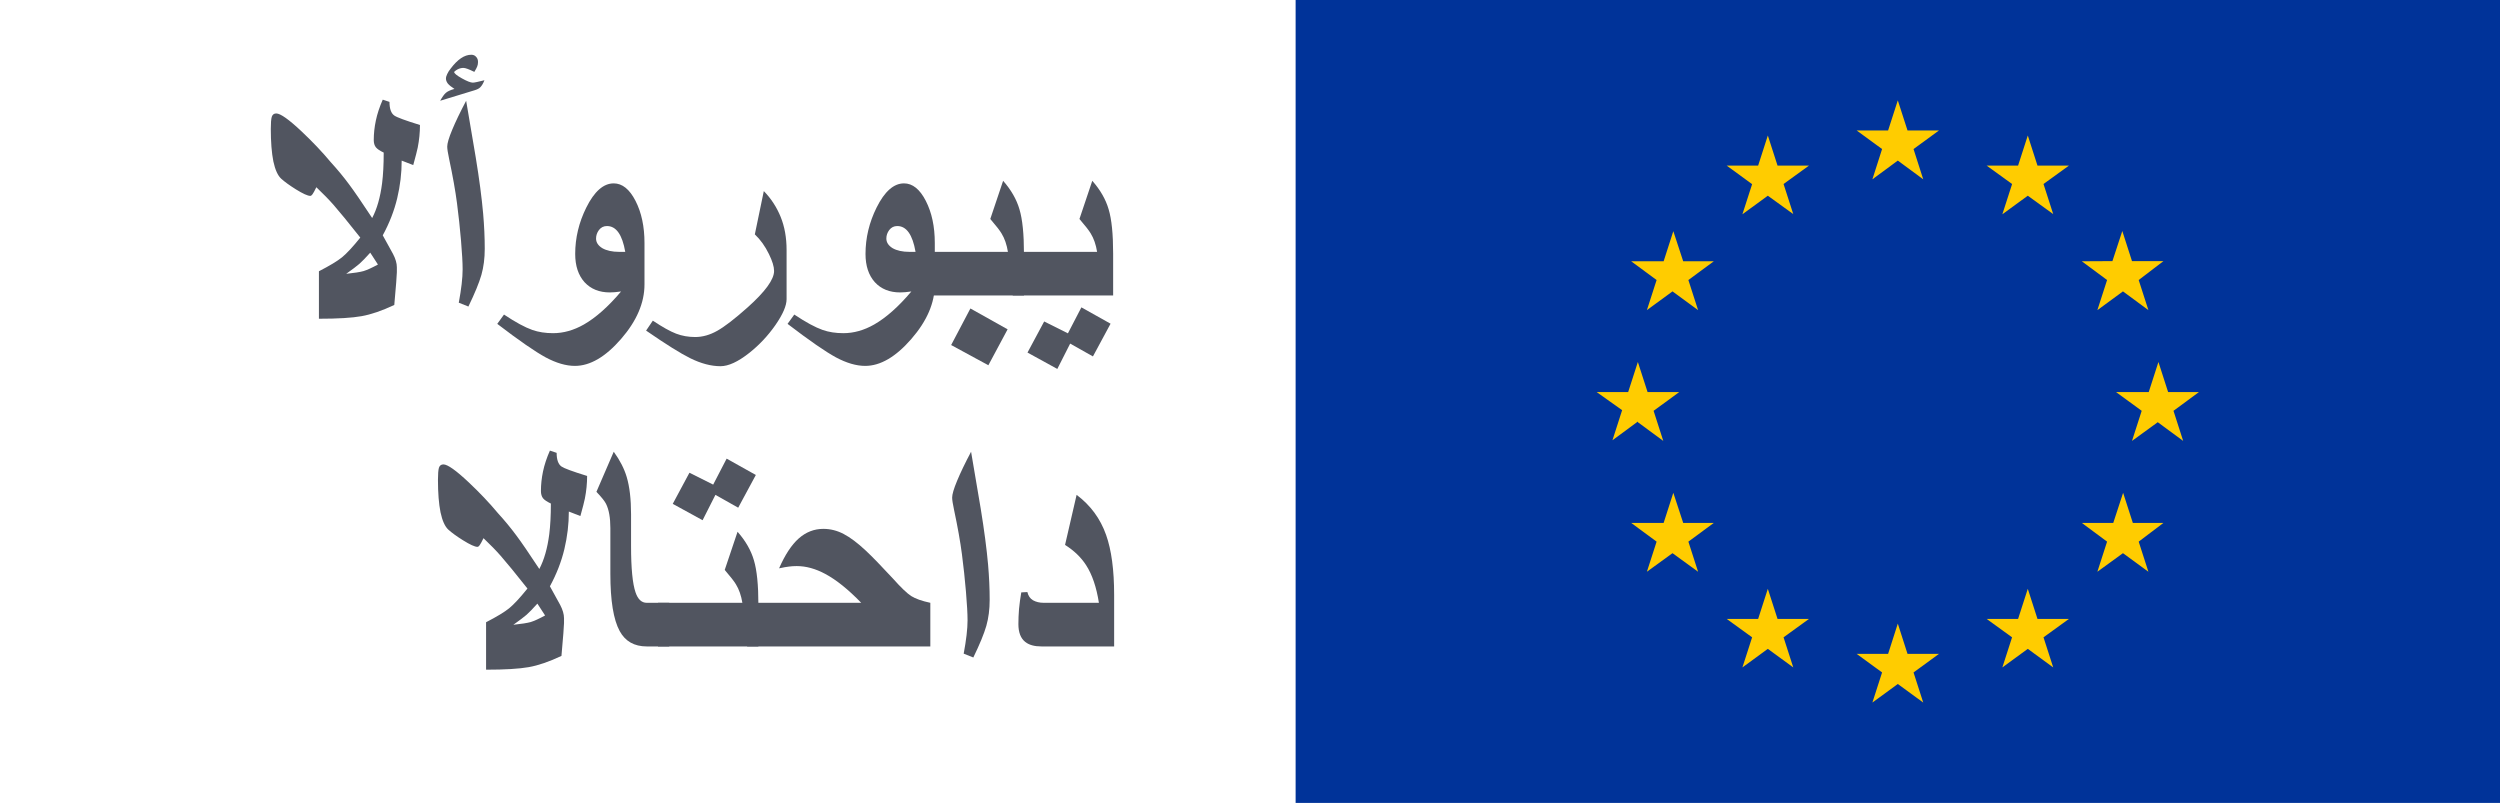
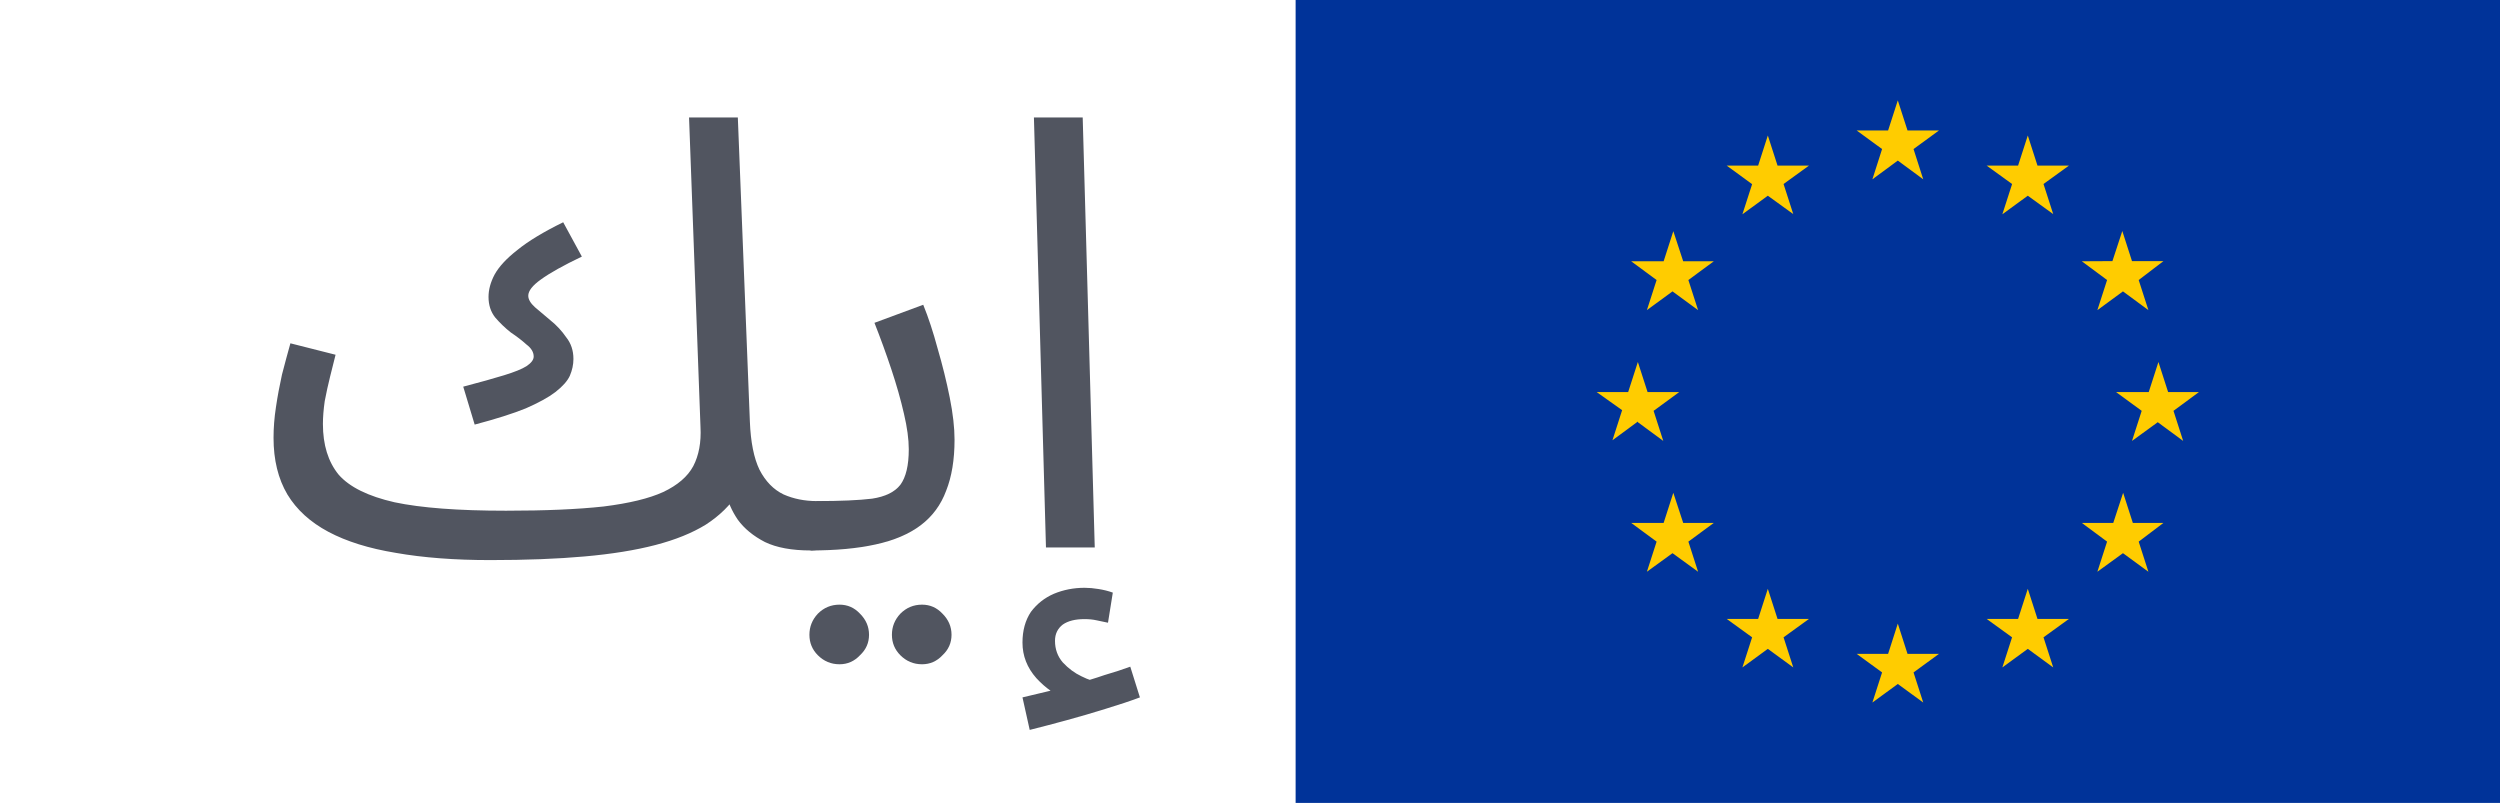
<svg xmlns="http://www.w3.org/2000/svg" width="137" height="44" viewBox="0 0 137 44" fill="none">
-   <g id="Emblem type=condensed_version, Positive/Negative=positive, Language=AR">
-     <g id="EU-emblem_standard">
-       <g id="EU_emblem">
-         <g id="EU_flag">
-           <rect id="ð flag" x="71" width="66" height="44" fill="#003399" />
-           <path id="ð stars" fill-rule="evenodd" clip-rule="evenodd" d="M101.745 7.15L103.138 8.168L102.607 9.827L104 8.8L105.393 9.827L104.862 8.168L106.255 7.15H104.532L104 5.5L103.468 7.15H101.745ZM105.393 38.5L104.862 36.85L106.255 35.833H104.532L104 34.173L103.468 35.833H101.745L103.138 36.85L102.607 38.5L104 37.483L105.393 38.5ZM89.755 23.1L88.362 24.127L88.893 22.477L87.5 21.487H89.223L89.755 19.837L90.287 21.487H92.019L90.617 22.513L91.148 24.163L89.755 23.137V23.1ZM98.271 11.733L97.739 10.083L99.132 9.075H97.409L96.877 7.425L96.346 9.075H94.623L96.016 10.092L95.484 11.742L96.877 10.725L98.271 11.733ZM91.167 14.318L91.698 12.668L92.239 14.318H93.917L92.523 15.345L93.055 16.995L91.653 15.968L90.25 16.995L90.782 15.345L89.388 14.318H91.167ZM91.698 27.005L91.167 28.655H89.407H89.388L90.782 29.682L90.25 31.332L91.653 30.314L93.055 31.332L92.523 29.682L93.917 28.655H92.239L91.698 27.005ZM96.016 34.925L94.623 33.917H96.346L96.877 32.267L97.409 33.917H99.132L97.739 34.925L98.271 36.575L96.877 35.557L95.484 36.575L96.016 34.925ZM119.638 24.163L119.107 22.513L120.5 21.487H118.813L118.282 19.837L117.75 21.487H115.962L117.365 22.513L116.833 24.163L118.245 23.137L119.638 24.163ZM110.261 10.083L108.868 9.075H110.591L111.123 7.425L111.654 9.075H113.378L111.984 10.083L112.516 11.733L111.123 10.725L109.729 11.742L110.261 10.092V10.083ZM116.302 12.659L115.761 14.309L114.083 14.318L115.468 15.345L114.936 16.995L116.338 15.968L117.732 16.995L117.2 15.345L118.557 14.309H116.833L116.302 12.659ZM116.879 28.655H118.557L117.2 29.682L117.732 31.332L116.338 30.314L114.936 31.332L115.468 29.682L114.083 28.655H115.807L116.347 27.005L116.879 28.655ZM111.984 34.925L113.378 33.917H111.654L111.123 32.267L110.591 33.917H108.868L110.261 34.925L109.729 36.575L111.123 35.557L112.516 36.575L111.984 34.925Z" fill="#FFCC00" />
-         </g>
-       </g>
-     </g>
-     <g id="Ø§ÙØ§ØªØ­Ø§Ø¯ Ø§ÙØ£ÙØ±ÙØ¨Ù">
-       <path d="M32.174 26.082C32.174 26.492 32.133 26.905 32.051 27.321C32.016 27.497 31.934 27.816 31.805 28.279L31.172 28.033C31.172 28.725 31.09 29.413 30.926 30.099C30.762 30.784 30.498 31.461 30.135 32.129C30.457 32.709 30.645 33.049 30.697 33.148C30.838 33.418 30.908 33.661 30.908 33.878V34.15C30.908 34.297 30.861 34.895 30.768 35.943C30.1 36.26 29.502 36.465 28.975 36.559C28.453 36.652 27.674 36.699 26.637 36.699V34.098C27.229 33.793 27.65 33.538 27.902 33.333C28.16 33.122 28.494 32.762 28.904 32.252C28.236 31.408 27.75 30.814 27.445 30.468C27.199 30.186 26.883 29.861 26.496 29.492C26.402 29.686 26.332 29.814 26.285 29.879C26.244 29.938 26.203 29.967 26.162 29.967C26.021 29.967 25.758 29.847 25.371 29.606C25.025 29.39 24.759 29.196 24.571 29.026C24.384 28.856 24.24 28.54 24.141 28.077C24.047 27.608 24 27.014 24 26.293C24 25.977 24.018 25.757 24.053 25.634C24.094 25.511 24.176 25.449 24.299 25.449C24.527 25.449 24.99 25.777 25.688 26.434C26.285 26.996 26.818 27.559 27.287 28.121C27.656 28.525 27.99 28.93 28.289 29.334C28.559 29.691 28.98 30.307 29.555 31.18C29.818 30.682 30 30.046 30.1 29.273C30.158 28.804 30.188 28.244 30.188 27.594C29.977 27.494 29.833 27.398 29.757 27.304C29.681 27.204 29.643 27.072 29.643 26.908C29.643 26.557 29.681 26.199 29.757 25.836C29.833 25.473 29.959 25.092 30.135 24.693L30.504 24.816C30.504 25.191 30.592 25.44 30.768 25.564C30.908 25.663 31.377 25.836 32.174 26.082ZM29.871 33.728L29.449 33.078C29.191 33.365 28.992 33.57 28.852 33.693C28.717 33.81 28.477 33.992 28.131 34.238C28.576 34.191 28.893 34.142 29.08 34.089C29.273 34.03 29.537 33.91 29.871 33.728Z" fill="#515560" />
-       <path d="M36.674 35.425H35.443C34.758 35.425 34.263 35.144 33.958 34.581C33.618 33.96 33.448 32.914 33.448 31.443V28.939C33.448 28.37 33.369 27.928 33.211 27.611C33.135 27.459 32.959 27.239 32.684 26.952L33.633 24.755C33.973 25.224 34.21 25.686 34.345 26.144C34.503 26.677 34.582 27.356 34.582 28.183V29.914C34.582 31.139 34.664 31.988 34.828 32.463C34.957 32.844 35.162 33.034 35.443 33.034H36.674V35.425Z" fill="#515560" />
-       <path d="M41.42 26.029L40.453 27.822L39.205 27.119L38.502 28.508L36.867 27.611L37.781 25.906L39.082 26.557L39.82 25.133L41.42 26.029ZM41.56 35.425H36.059V33.034H40.682C40.617 32.636 40.5 32.299 40.33 32.023C40.242 31.871 40.037 31.607 39.715 31.232L40.418 29.141C40.857 29.639 41.156 30.16 41.315 30.705C41.478 31.25 41.56 32.059 41.56 33.131V35.425Z" fill="#515560" />
-       <path d="M50.982 35.425H40.945V33.034H47.194C46.485 32.302 45.829 31.774 45.226 31.452C44.692 31.165 44.171 31.021 43.661 31.021C43.509 31.021 43.368 31.03 43.239 31.048C43.116 31.06 42.935 31.092 42.694 31.145C43.017 30.406 43.374 29.861 43.767 29.51C44.165 29.158 44.616 28.982 45.12 28.982C45.507 28.982 45.879 29.076 46.236 29.264C46.594 29.451 46.995 29.753 47.44 30.169C47.792 30.497 48.29 31.01 48.935 31.707C49.374 32.199 49.708 32.519 49.937 32.665C50.171 32.812 50.52 32.935 50.982 33.034V35.425Z" fill="#515560" />
-       <path d="M54.234 32.867C54.234 33.389 54.173 33.866 54.05 34.3C53.927 34.727 53.69 35.305 53.338 36.031L52.81 35.82C52.951 35.07 53.022 34.461 53.022 33.992C53.022 33.635 52.992 33.11 52.934 32.419C52.875 31.727 52.802 31.045 52.714 30.371C52.626 29.691 52.482 28.883 52.283 27.945C52.213 27.617 52.178 27.392 52.178 27.269C52.178 27.087 52.269 26.779 52.45 26.346C52.632 25.906 52.887 25.376 53.215 24.755L53.742 27.866C53.935 29.05 54.07 30.075 54.147 30.942C54.205 31.61 54.234 32.252 54.234 32.867Z" fill="#515560" />
-       <path d="M61.055 35.425H57.073C56.687 35.425 56.391 35.343 56.185 35.179C55.934 34.98 55.808 34.654 55.808 34.203C55.808 33.945 55.819 33.667 55.843 33.368C55.872 33.069 55.913 32.768 55.966 32.463L56.3 32.445C56.347 32.65 56.449 32.8 56.607 32.894C56.772 32.987 56.968 33.034 57.196 33.034H60.22C60.085 32.173 59.851 31.484 59.517 30.969C59.241 30.541 58.857 30.172 58.365 29.861L58.998 27.119C59.76 27.688 60.299 28.42 60.615 29.316C60.908 30.143 61.055 31.238 61.055 32.603V35.425Z" fill="#515560" />
-     </g>
-     <g id="Ø§ÙØ§ØªØ­Ø§Ø¯ Ø§ÙØ£ÙØ±ÙØ¨Ù_2">
-       <path d="M23.014 6.85C23.014 7.26 22.973 7.673 22.891 8.089C22.855 8.265 22.773 8.584 22.645 9.047L22.012 8.801C22.012 9.492 21.93 10.181 21.766 10.866C21.602 11.552 21.338 12.229 20.975 12.896C21.297 13.477 21.484 13.816 21.537 13.916C21.678 14.185 21.748 14.429 21.748 14.646V14.918C21.748 15.065 21.701 15.662 21.607 16.711C20.939 17.027 20.342 17.232 19.814 17.326C19.293 17.42 18.514 17.467 17.477 17.467V14.865C18.068 14.56 18.49 14.306 18.742 14.101C19 13.89 19.334 13.529 19.744 13.02C19.076 12.176 18.59 11.581 18.285 11.235C18.039 10.954 17.723 10.629 17.336 10.26C17.242 10.453 17.172 10.582 17.125 10.646C17.084 10.705 17.043 10.734 17.002 10.734C16.861 10.734 16.598 10.614 16.211 10.374C15.865 10.157 15.599 9.964 15.411 9.794C15.224 9.624 15.08 9.308 14.98 8.845C14.887 8.376 14.84 7.781 14.84 7.061C14.84 6.744 14.857 6.524 14.893 6.401C14.934 6.278 15.016 6.217 15.139 6.217C15.367 6.217 15.83 6.545 16.527 7.201C17.125 7.764 17.658 8.326 18.127 8.889C18.496 9.293 18.83 9.697 19.129 10.102C19.398 10.459 19.82 11.074 20.395 11.947C20.658 11.449 20.84 10.813 20.939 10.04C20.998 9.571 21.027 9.012 21.027 8.361C20.816 8.262 20.673 8.165 20.597 8.071C20.52 7.972 20.482 7.84 20.482 7.676C20.482 7.324 20.52 6.967 20.597 6.604C20.673 6.24 20.799 5.859 20.975 5.461L21.344 5.584C21.344 5.959 21.432 6.208 21.607 6.331C21.748 6.431 22.217 6.604 23.014 6.85ZM20.711 14.496L20.289 13.846C20.031 14.133 19.832 14.338 19.691 14.461C19.557 14.578 19.316 14.76 18.971 15.006C19.416 14.959 19.732 14.909 19.92 14.856C20.113 14.798 20.377 14.678 20.711 14.496Z" fill="#515560" />
-       <path d="M26.547 4.397C26.482 4.567 26.406 4.696 26.318 4.784C26.254 4.849 26.154 4.901 26.02 4.942L24.121 5.522C24.238 5.312 24.341 5.168 24.429 5.092C24.517 5.01 24.675 4.937 24.903 4.872C24.739 4.767 24.619 4.67 24.543 4.582C24.473 4.488 24.438 4.397 24.438 4.31C24.438 4.233 24.461 4.148 24.508 4.055C24.555 3.955 24.616 3.858 24.692 3.765C25.073 3.255 25.451 3 25.826 3C25.938 3 26.025 3.038 26.09 3.114C26.16 3.185 26.195 3.278 26.195 3.396C26.195 3.489 26.181 3.571 26.151 3.642C26.128 3.706 26.075 3.806 25.993 3.94C25.7 3.794 25.501 3.721 25.395 3.721C25.29 3.721 25.185 3.747 25.079 3.8C25.009 3.835 24.944 3.882 24.886 3.94C24.886 4.017 25.026 4.134 25.308 4.292C25.589 4.45 25.791 4.529 25.914 4.529C25.99 4.529 26.201 4.485 26.547 4.397ZM26.564 13.635C26.564 14.156 26.503 14.634 26.38 15.067C26.257 15.495 26.02 16.072 25.668 16.799L25.141 16.588C25.281 15.838 25.352 15.229 25.352 14.76C25.352 14.402 25.322 13.878 25.264 13.187C25.205 12.495 25.132 11.812 25.044 11.139C24.956 10.459 24.812 9.65 24.613 8.713C24.543 8.385 24.508 8.159 24.508 8.036C24.508 7.854 24.599 7.547 24.78 7.113C24.962 6.674 25.217 6.144 25.545 5.522L26.072 8.634C26.266 9.817 26.4 10.843 26.477 11.71C26.535 12.378 26.564 13.02 26.564 13.635Z" fill="#515560" />
-       <path d="M35.318 15.586C35.318 16.594 34.891 17.59 34.035 18.574C33.18 19.559 32.336 20.051 31.504 20.051C31.018 20.051 30.484 19.895 29.904 19.585C29.33 19.274 28.445 18.662 27.25 17.748L27.619 17.238C28.252 17.66 28.77 17.941 29.175 18.082C29.509 18.199 29.887 18.258 30.309 18.258C30.877 18.258 31.439 18.1 31.996 17.783C32.652 17.408 33.332 16.805 34.035 15.973C33.789 16.008 33.584 16.025 33.42 16.025C32.84 16.025 32.377 15.838 32.031 15.463C31.691 15.082 31.521 14.566 31.521 13.916C31.521 13.037 31.724 12.19 32.128 11.376C32.567 10.491 33.068 10.049 33.631 10.049C34.1 10.049 34.498 10.368 34.826 11.007C35.154 11.646 35.318 12.416 35.318 13.318V15.586ZM34.264 13.802C34.1 12.858 33.766 12.387 33.262 12.387C33.08 12.387 32.934 12.46 32.822 12.606C32.717 12.747 32.664 12.902 32.664 13.072C32.664 13.283 32.778 13.459 33.007 13.6C33.241 13.734 33.549 13.802 33.93 13.802H34.264Z" fill="#515560" />
-       <path d="M43.105 16.395C43.105 16.752 42.9 17.227 42.49 17.818C42.08 18.404 41.6 18.914 41.049 19.348C40.44 19.828 39.918 20.068 39.484 20.068C38.969 20.068 38.415 19.922 37.823 19.629C37.308 19.377 36.502 18.873 35.406 18.117L35.775 17.572C36.303 17.924 36.727 18.161 37.05 18.284C37.372 18.407 37.721 18.469 38.096 18.469C38.5 18.469 38.904 18.355 39.309 18.126C39.713 17.898 40.264 17.473 40.961 16.852C41.934 15.984 42.42 15.316 42.42 14.848C42.42 14.613 42.326 14.306 42.139 13.925C41.928 13.491 41.67 13.131 41.365 12.844L41.857 10.471C42.256 10.881 42.563 11.352 42.78 11.886C42.997 12.419 43.105 13.025 43.105 13.705V16.395Z" fill="#515560" />
-       <path d="M51.227 15.586C51.227 16.594 50.799 17.59 49.943 18.574C49.088 19.559 48.244 20.051 47.412 20.051C46.926 20.051 46.393 19.895 45.812 19.585C45.238 19.274 44.353 18.662 43.158 17.748L43.527 17.238C44.16 17.66 44.679 17.941 45.083 18.082C45.417 18.199 45.795 18.258 46.217 18.258C46.785 18.258 47.348 18.1 47.904 17.783C48.56 17.408 49.24 16.805 49.943 15.973C49.697 16.008 49.492 16.025 49.328 16.025C48.748 16.025 48.285 15.838 47.94 15.463C47.6 15.082 47.43 14.566 47.43 13.916C47.43 13.037 47.632 12.19 48.036 11.376C48.476 10.491 48.977 10.049 49.539 10.049C50.008 10.049 50.406 10.368 50.734 11.007C51.062 11.646 51.227 12.416 51.227 13.318V15.586ZM50.172 13.802C50.008 12.858 49.674 12.387 49.17 12.387C48.988 12.387 48.842 12.46 48.73 12.606C48.625 12.747 48.572 12.902 48.572 13.072C48.572 13.283 48.687 13.459 48.915 13.6C49.149 13.734 49.457 13.802 49.838 13.802H50.172Z" fill="#515560" />
-       <path d="M56.113 16.192H50.611V13.802H55.234C55.17 13.403 55.053 13.066 54.883 12.791C54.795 12.639 54.59 12.375 54.268 12L54.971 9.908C55.41 10.406 55.709 10.928 55.867 11.473C56.031 12.018 56.113 12.826 56.113 13.898V16.192ZM55.217 18.047L54.162 20.016L52.123 18.908L53.178 16.904L55.217 18.047Z" fill="#515560" />
-       <path d="M61 16.192H55.498V13.802H60.121C60.057 13.403 59.94 13.066 59.77 12.791C59.682 12.639 59.477 12.375 59.154 12L59.857 9.908C60.297 10.406 60.596 10.928 60.754 11.473C60.918 12.018 61 12.826 61 13.898V16.192ZM60.859 17.739L59.893 19.532L58.645 18.829L57.941 20.218L56.307 19.321L57.221 17.616L58.522 18.267L59.26 16.843L60.859 17.739Z" fill="#515560" />
-     </g>
-   </g>
+   <path d="M26.87 30.693L27.728 27.987C29.884 27.987 31.666 27.91 33.074 27.756C34.482 27.58 35.571 27.316 36.341 26.964C37.133 26.59 37.683 26.117 37.991 25.545C38.299 24.951 38.431 24.236 38.387 23.4L37.76 6.438H40.433L41.093 23.103C41.137 24.225 41.313 25.105 41.621 25.743C41.951 26.381 42.391 26.832 42.941 27.096C43.491 27.338 44.096 27.459 44.756 27.459C45.218 27.459 45.548 27.591 45.746 27.855C45.966 28.097 46.076 28.394 46.076 28.746C46.076 29.098 45.922 29.428 45.614 29.736C45.306 30.022 44.91 30.165 44.426 30.165C43.392 30.165 42.556 30.011 41.918 29.703C41.28 29.373 40.785 28.966 40.433 28.482C40.103 27.998 39.883 27.492 39.773 26.964L40.466 26.997C40.026 27.679 39.432 28.262 38.684 28.746C37.936 29.208 37.012 29.582 35.912 29.868C34.812 30.154 33.514 30.363 32.018 30.495C30.544 30.627 28.828 30.693 26.87 30.693ZM26.012 23.268L25.385 21.189C26.309 20.947 27.057 20.738 27.629 20.562C28.201 20.386 28.608 20.221 28.85 20.067C29.114 19.891 29.246 19.715 29.246 19.539C29.246 19.297 29.114 19.077 28.85 18.879C28.608 18.659 28.322 18.439 27.992 18.219C27.684 17.977 27.398 17.702 27.134 17.394C26.892 17.086 26.771 16.712 26.771 16.272C26.771 15.876 26.881 15.469 27.101 15.051C27.343 14.611 27.761 14.16 28.355 13.698C28.949 13.214 29.785 12.708 30.863 12.18L31.886 14.061C30.874 14.545 30.126 14.963 29.642 15.315C29.18 15.645 28.949 15.942 28.949 16.206C28.949 16.404 29.07 16.613 29.312 16.833C29.576 17.053 29.862 17.295 30.17 17.559C30.5 17.823 30.786 18.131 31.028 18.483C31.292 18.813 31.424 19.209 31.424 19.671C31.424 19.979 31.358 20.287 31.226 20.595C31.094 20.881 30.83 21.178 30.434 21.486C30.06 21.772 29.521 22.069 28.817 22.377C28.113 22.663 27.178 22.96 26.012 23.268ZM26.87 30.693C24.912 30.693 23.185 30.561 21.689 30.297C20.215 30.055 18.983 29.67 17.993 29.142C17.003 28.614 16.255 27.932 15.749 27.096C15.243 26.238 14.99 25.204 14.99 23.994C14.99 23.444 15.034 22.883 15.122 22.311C15.21 21.717 15.32 21.123 15.452 20.529C15.606 19.935 15.76 19.363 15.914 18.813L18.389 19.44C18.301 19.77 18.202 20.166 18.092 20.628C17.982 21.068 17.883 21.519 17.795 21.981C17.729 22.443 17.696 22.861 17.696 23.235C17.696 24.379 17.982 25.303 18.554 26.007C19.148 26.689 20.171 27.195 21.623 27.525C23.075 27.833 25.11 27.987 27.728 27.987L28.388 29.637L26.87 30.693Z" fill="#515560" />
+   <path d="M44.422 30.165L44.752 27.459C46.05 27.459 47.062 27.415 47.788 27.327C48.514 27.217 49.031 26.964 49.339 26.568C49.647 26.15 49.801 25.501 49.801 24.621C49.801 24.071 49.713 23.422 49.537 22.674C49.361 21.904 49.13 21.09 48.844 20.232C48.558 19.374 48.25 18.527 47.92 17.691L50.593 16.701C50.879 17.405 51.143 18.208 51.385 19.11C51.649 20.012 51.869 20.903 52.045 21.783C52.221 22.663 52.309 23.433 52.309 24.093C52.309 25.193 52.155 26.128 51.847 26.898C51.561 27.668 51.099 28.295 50.461 28.779C49.823 29.263 48.998 29.615 47.986 29.835C46.996 30.055 45.808 30.165 44.422 30.165ZM50.527 36.402C50.065 36.402 49.669 36.237 49.339 35.907C49.031 35.599 48.877 35.225 48.877 34.785C48.877 34.345 49.031 33.96 49.339 33.63C49.669 33.3 50.065 33.135 50.527 33.135C50.967 33.135 51.341 33.3 51.649 33.63C51.979 33.96 52.144 34.345 52.144 34.785C52.144 35.225 51.979 35.599 51.649 35.907C51.341 36.237 50.967 36.402 50.527 36.402ZM46.006 36.402C45.544 36.402 45.148 36.237 44.818 35.907C44.51 35.599 44.356 35.225 44.356 34.785C44.356 34.345 44.51 33.96 44.818 33.63C45.148 33.3 45.544 33.135 46.006 33.135C46.446 33.135 46.82 33.3 47.128 33.63C47.458 33.96 47.623 34.345 47.623 34.785C47.623 35.225 47.458 35.599 47.128 35.907C46.82 36.237 46.446 36.402 46.006 36.402Z" fill="#515560" />
+   <path d="M57.319 30L56.659 6.438H59.332L59.992 30H57.319ZM56.428 39.999L56.032 38.217C56.604 38.085 57.066 37.975 57.418 37.887C57.77 37.799 58.166 37.7 58.606 37.59L58.441 38.283C57.869 38.107 57.319 37.733 56.791 37.161C56.285 36.589 56.032 35.94 56.032 35.214C56.032 34.554 56.186 33.993 56.494 33.531C56.824 33.091 57.242 32.761 57.748 32.541C58.276 32.321 58.837 32.211 59.431 32.211C59.673 32.211 59.926 32.233 60.19 32.277C60.476 32.321 60.74 32.387 60.982 32.475L60.718 34.125C60.498 34.081 60.289 34.037 60.091 33.993C59.893 33.949 59.673 33.927 59.431 33.927C58.925 33.927 58.529 34.026 58.243 34.224C57.957 34.444 57.814 34.741 57.814 35.115C57.814 35.577 57.957 35.973 58.243 36.303C58.551 36.633 58.892 36.886 59.266 37.062C59.662 37.26 59.981 37.359 60.223 37.359L58.87 37.491C59.464 37.337 60.014 37.172 60.52 36.996C61.048 36.842 61.521 36.688 61.939 36.534L62.467 38.217C61.939 38.415 61.312 38.624 60.586 38.844C59.882 39.064 59.167 39.273 58.441 39.471C57.715 39.669 57.044 39.845 56.428 39.999Z" fill="#515560" />
+   <rect x="71" width="66" height="44" fill="#003399" />
+   <path fill-rule="evenodd" clip-rule="evenodd" d="M101.745 7.15L103.138 8.168L102.607 9.827L104 8.8L105.393 9.827L104.862 8.168L106.255 7.15H104.532L104 5.5L103.468 7.15H101.745ZM105.393 38.499L104.862 36.849L106.255 35.832H104.532L104 34.173L103.468 35.832H101.745L103.138 36.849L102.607 38.499L104 37.482L105.393 38.499ZM89.755 23.1L88.362 24.127L88.893 22.477L87.5 21.487H89.223L89.755 19.837L90.287 21.487H92.019L90.617 22.514L91.148 24.164L89.755 23.137V23.1ZM98.271 11.733L97.739 10.083L99.132 9.075H97.409L96.877 7.425L96.346 9.075H94.623L96.016 10.092L95.484 11.742L96.877 10.725L98.271 11.733ZM91.167 14.318L91.698 12.668L92.239 14.318H93.917L92.523 15.345L93.055 16.995L91.653 15.968L90.25 16.995L90.782 15.345L89.388 14.318H91.167ZM91.167 28.655H89.407H89.388L90.782 29.681L90.25 31.332L91.653 30.314L93.055 31.332L92.523 29.681L93.917 28.655H92.239L91.698 27.005L91.167 28.655ZM96.016 34.925L94.623 33.917H96.346L96.877 32.267L97.409 33.917H99.132L97.739 34.925L98.271 36.575L96.877 35.557L95.484 36.575L96.016 34.925ZM119.638 24.164L119.107 22.514L120.5 21.487H118.813L118.282 19.837L117.75 21.487H115.963L117.365 22.514L116.833 24.164L118.245 23.137L119.638 24.164ZM110.261 10.083L108.868 9.075H110.591L111.123 7.425L111.654 9.075H113.378L111.984 10.083L112.516 11.733L111.123 10.725L109.729 11.742L110.261 10.092V10.083ZM116.302 12.659L115.761 14.309L114.083 14.318L115.468 15.345L114.936 16.995L116.338 15.968L117.732 16.995L117.2 15.345L118.557 14.309H116.833L116.302 12.659ZM116.879 28.655H118.557L117.2 29.681L117.732 31.332L116.338 30.314L114.936 31.332L115.468 29.681L114.083 28.655H115.807L116.348 27.005L116.879 28.655ZM111.984 34.925L113.378 33.917H111.654L111.123 32.267L110.591 33.917H108.868L110.261 34.925L109.729 36.575L111.123 35.557L112.516 36.575L111.984 34.925Z" fill="#FFCC00" />
</svg>
